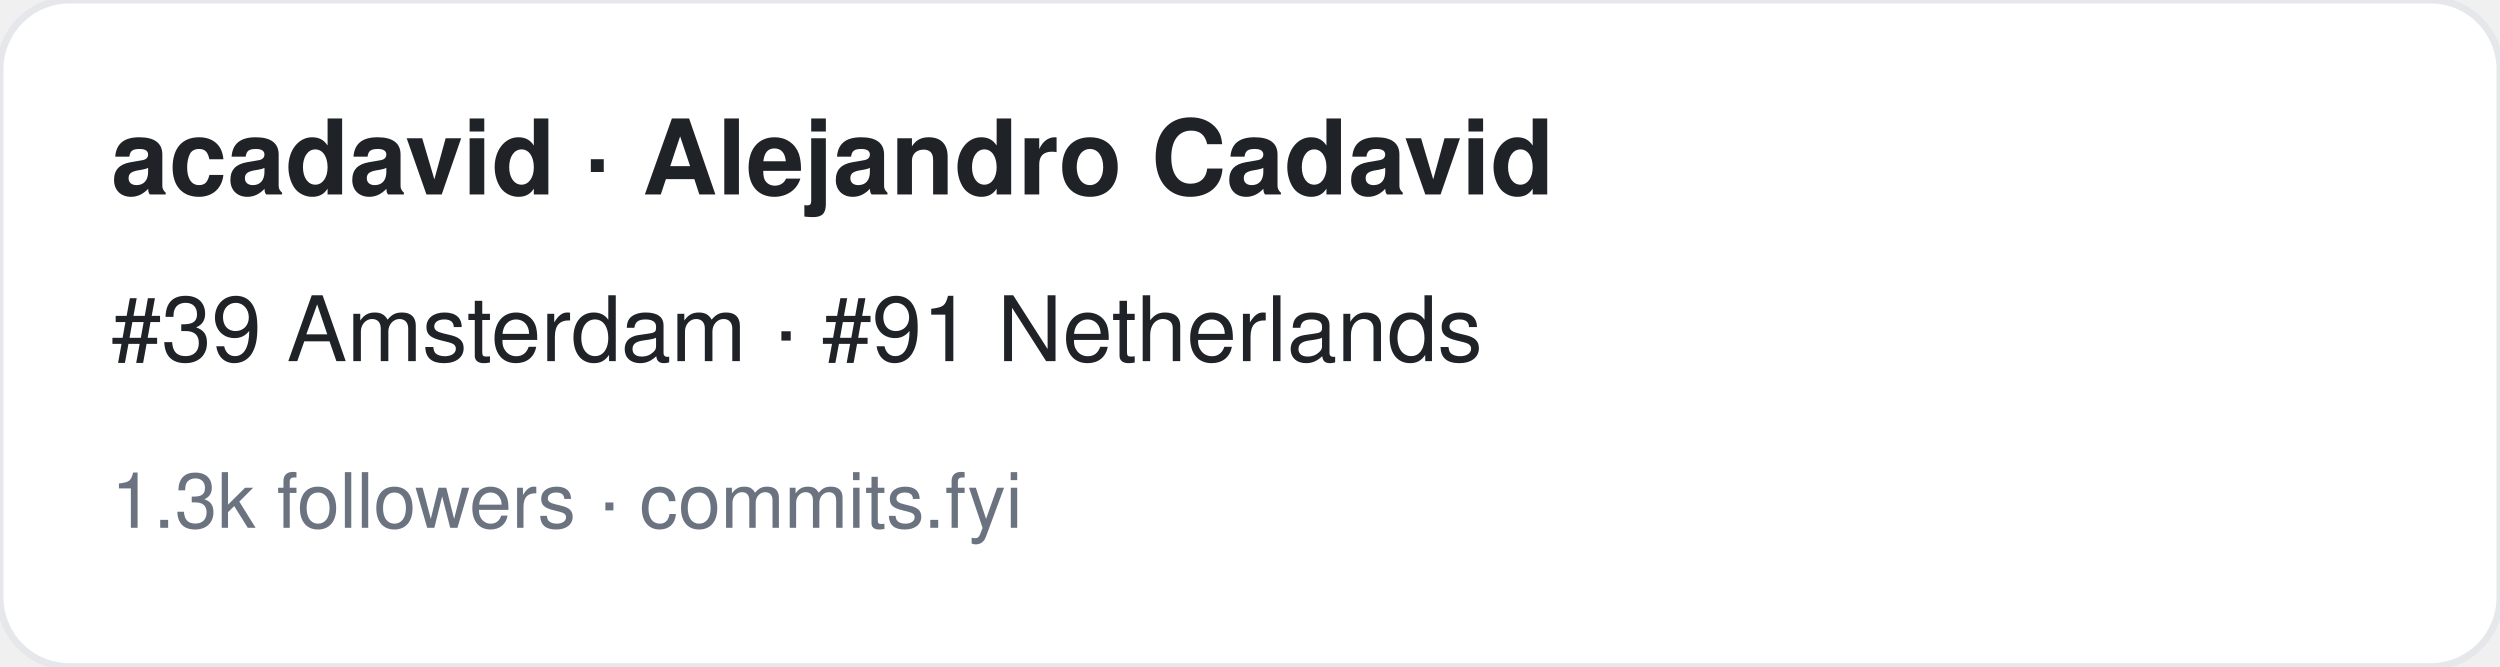
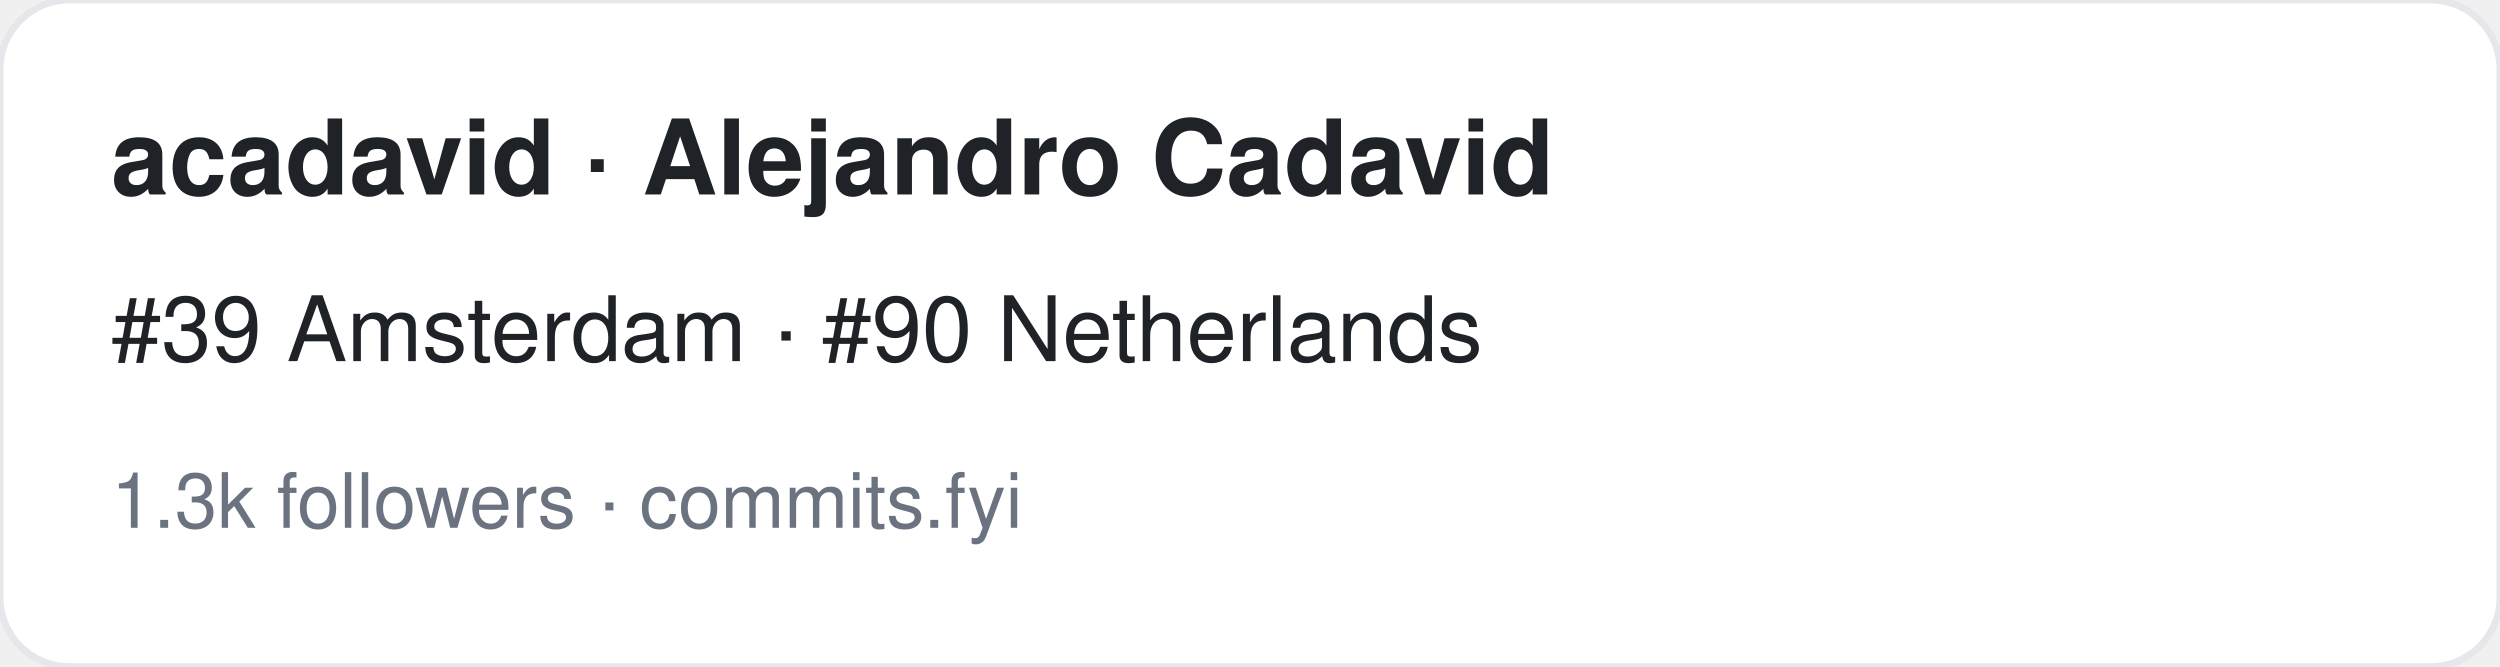
<svg xmlns="http://www.w3.org/2000/svg" width="360" height="96" viewBox="0 0 360 96" font-family="-apple-system,BlinkMacSystemFont,Segoe UI,Helvetica,Arial,sans-serif">
  <rect width="360" height="96" rx="10" fill="#ffffff" stroke="#e5e7eb" />
  <text x="16" y="28" font-size="15" font-weight="700" fill="#1f2328">acadavid · Alejandro Cadavid</text>
-   <text x="16" y="52" font-size="13" fill="#1f2328">#39 Amsterdam · #91 Netherlands</text>
+   <text x="16" y="52" font-size="13" fill="#1f2328">#39 Amsterdam · #90 Netherlands</text>
  <text x="16" y="76" font-size="11" fill="#6b7280">1.3k followers · commits.fyi</text>
</svg>
